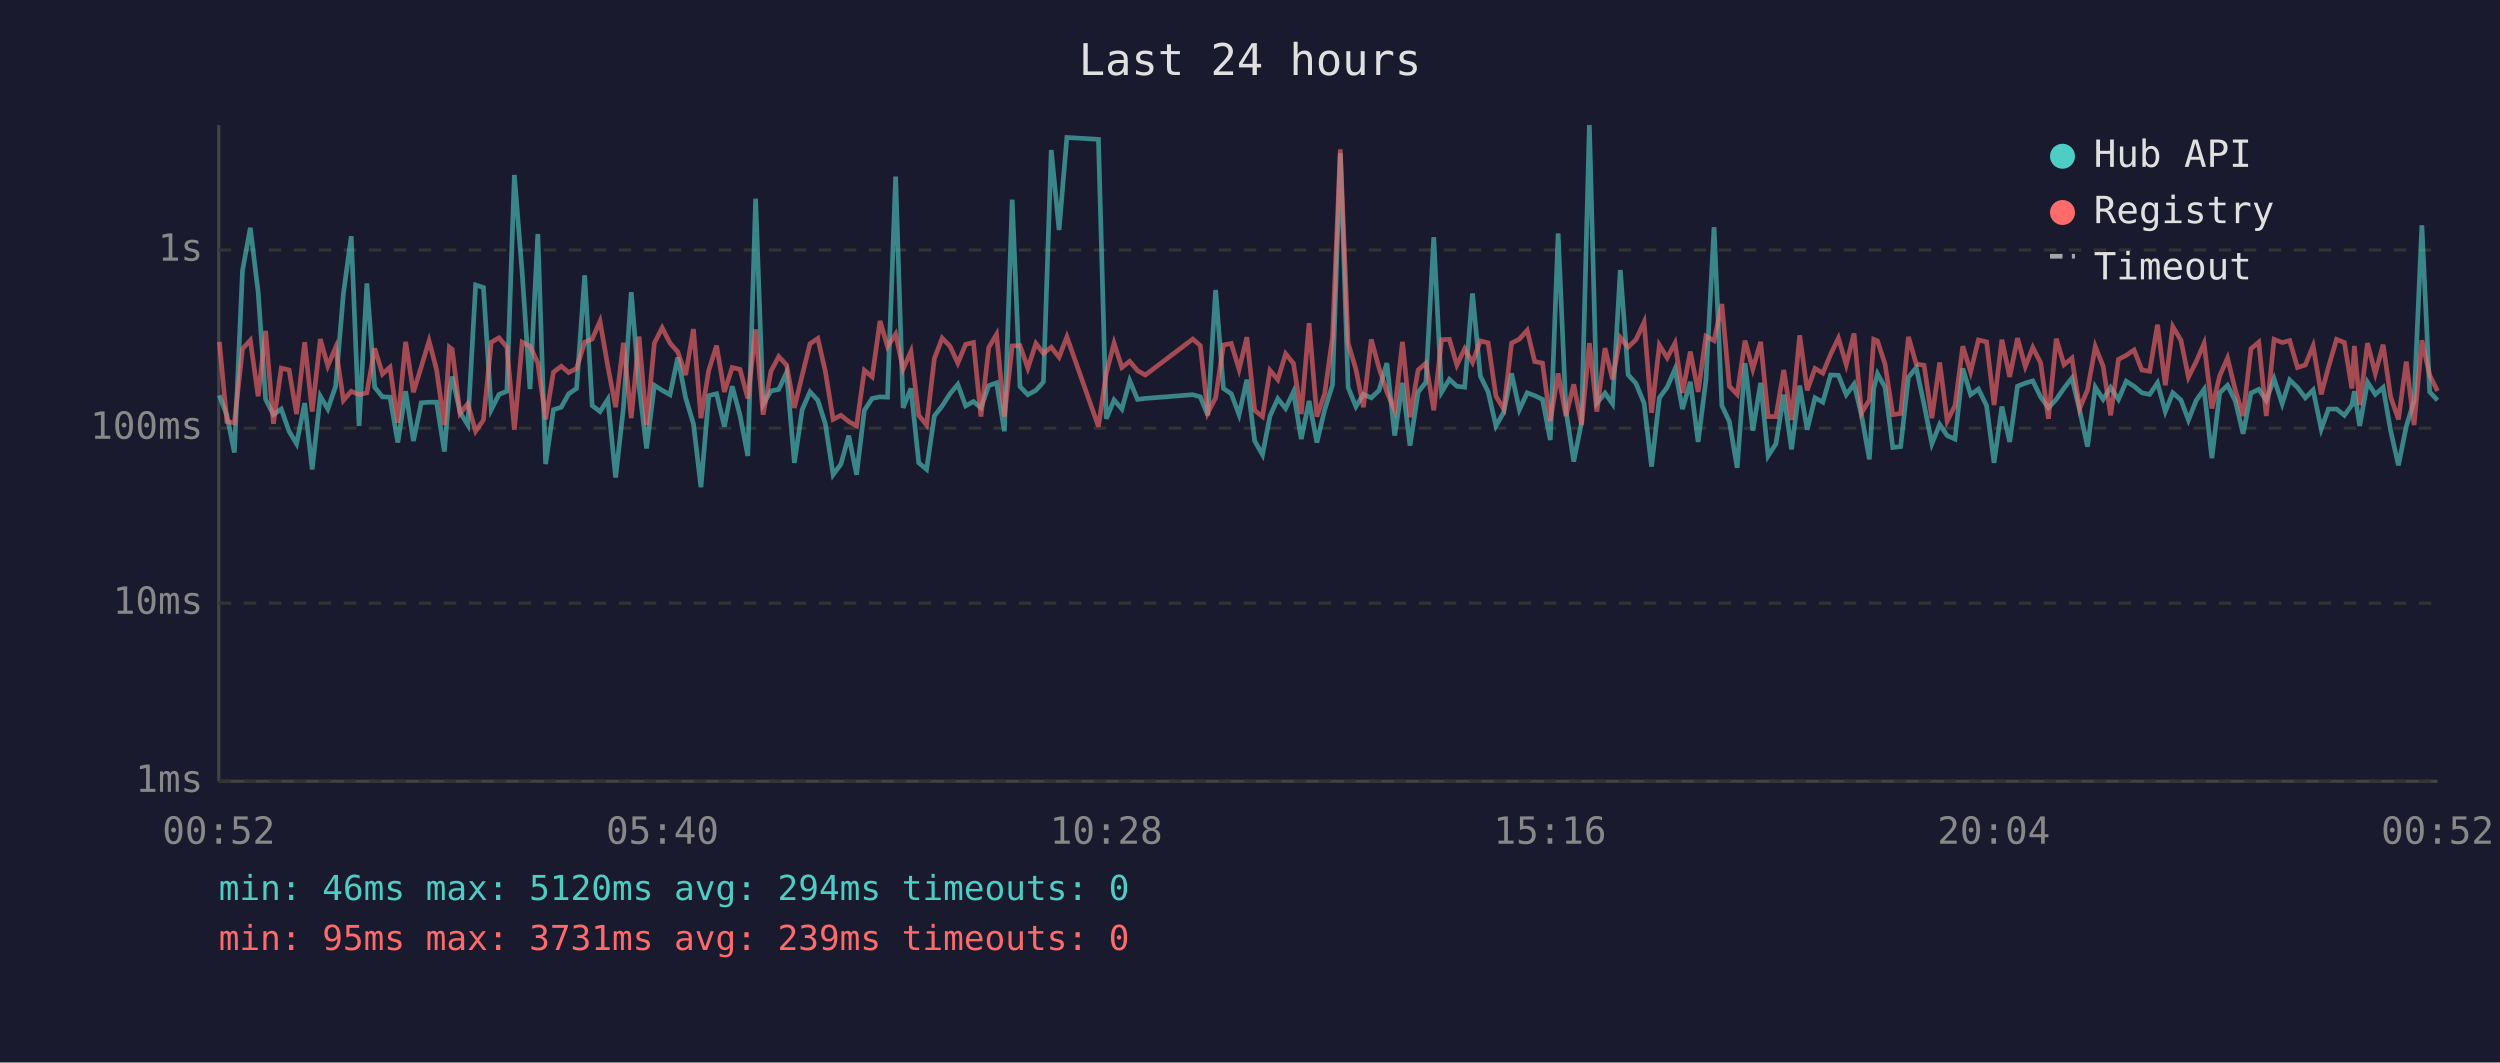
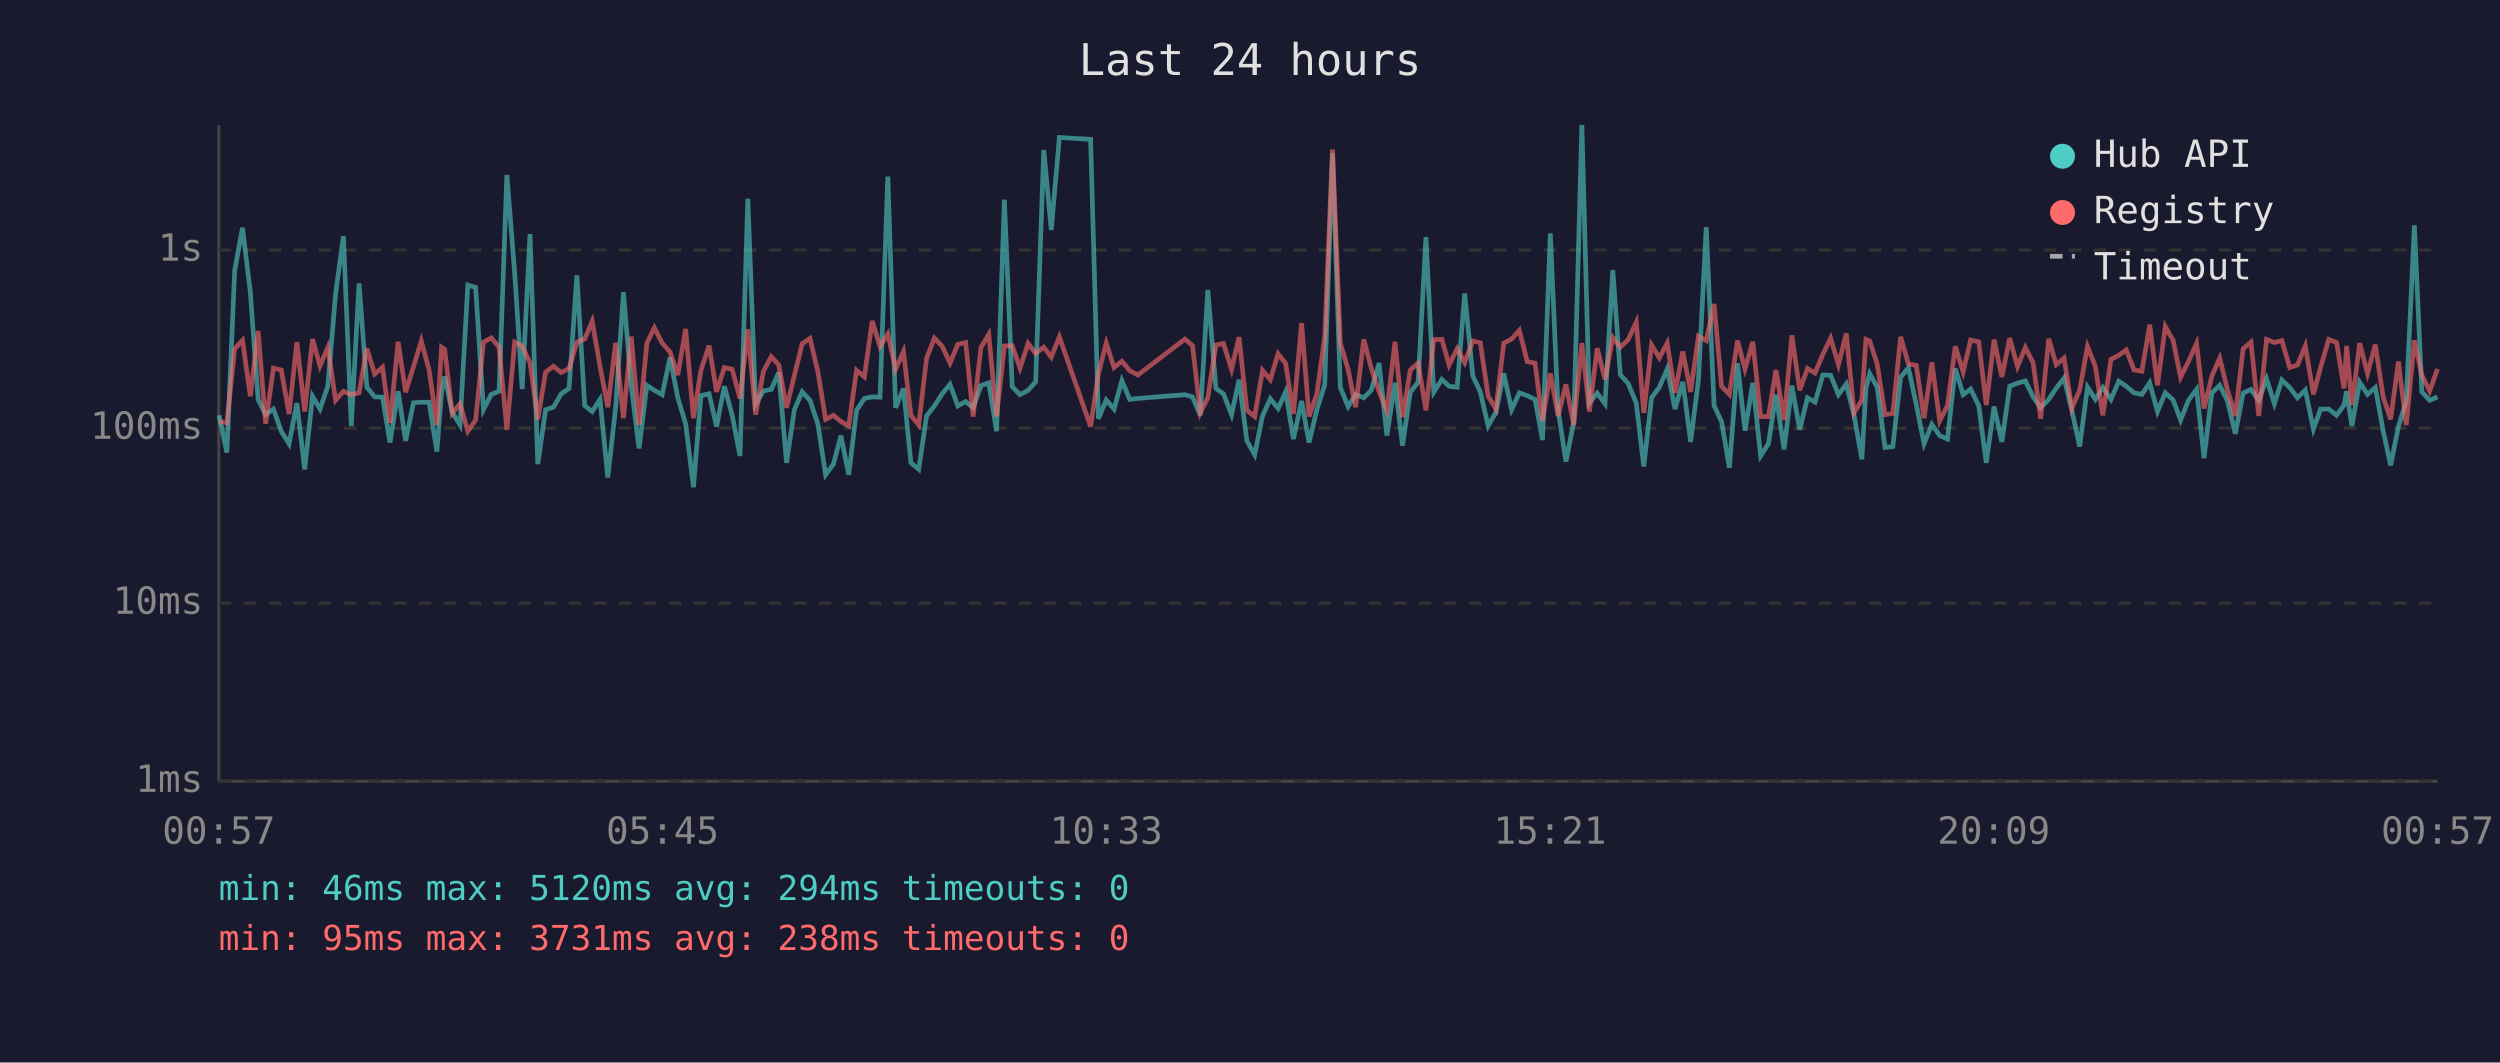
<svg xmlns="http://www.w3.org/2000/svg" viewBox="0 0 800 340" font-family="monospace" font-size="12">
  <rect width="800" height="340" fill="#1a1a2e" />
  <text x="400" y="24" fill="#e0e0e0" font-size="14" text-anchor="middle">Last 24 hours</text>
  <line x1="70" y1="40" x2="70" y2="250" stroke="#444" stroke-width="1" />
  <line x1="70" y1="250" x2="780" y2="250" stroke="#444" stroke-width="1" />
  <line x1="70" y1="250" x2="780" y2="250" stroke="#333" stroke-width="1" stroke-dasharray="4" />
  <text x="65" y="250" fill="#888" text-anchor="end" dominant-baseline="middle">1ms</text>
  <line x1="70" y1="193" x2="780" y2="193" stroke="#333" stroke-width="1" stroke-dasharray="4" />
  <text x="65" y="193" fill="#888" text-anchor="end" dominant-baseline="middle">10ms</text>
  <line x1="70" y1="137" x2="780" y2="137" stroke="#333" stroke-width="1" stroke-dasharray="4" />
  <text x="65" y="137" fill="#888" text-anchor="end" dominant-baseline="middle">100ms</text>
  <line x1="70" y1="80" x2="780" y2="80" stroke="#333" stroke-width="1" stroke-dasharray="4" />
  <text x="65" y="80" fill="#888" text-anchor="end" dominant-baseline="middle">1s</text>
-   <text x="70" y="270" fill="#888" text-anchor="middle">00:52</text>
-   <text x="212" y="270" fill="#888" text-anchor="middle">05:40</text>
-   <text x="354" y="270" fill="#888" text-anchor="middle">10:28</text>
-   <text x="496" y="270" fill="#888" text-anchor="middle">15:16</text>
-   <text x="638" y="270" fill="#888" text-anchor="middle">20:04</text>
-   <text x="780" y="270" fill="#888" text-anchor="middle">00:52</text>
-   <polyline points="70.2,126.5 72.6,132.9 75.0,144.8 77.6,86.6 80.1,72.9 82.6,93.4 85.0,127.8 87.5,132.7 90.0,130.9 92.5,138.0 94.9,142.0 97.5,129.0 99.9,150.2 102.5,126.8 104.9,130.9 107.4,123.6 109.9,93.9 112.4,75.6 114.9,136.3 117.4,90.7 119.9,123.9 122.4,127.0 124.8,127.1 127.3,141.6 129.8,125.2 132.3,141.1 134.8,128.9 137.3,128.7 139.7,128.7 142.2,144.5 143.8,125.4 144.7,120.5 147.2,131.9 149.7,136.0 152.2,91.2 154.7,92.0 157.2,131.1 159.7,126.2 162.2,125.2 164.6,56.0 167.1,87.4 169.6,124.5 172.1,74.9 174.6,148.5 177.1,131.1 179.6,130.3 182.0,126.0 184.5,124.3 187.1,88.1 189.5,129.8 192.0,131.7 194.5,127.8 197.0,152.8 199.5,130.5 202.0,93.5 204.5,123.6 206.9,143.5 209.4,123.3 211.9,124.9 214.4,126.3 216.9,114.4 219.4,127.3 221.9,135.6 224.3,155.9 226.8,126.6 229.3,126.0 231.8,136.5 234.3,123.6 236.8,132.9 239.3,145.9 241.8,63.6 244.2,129.4 246.7,125.1 249.2,124.6 251.7,119.2 254.2,148.1 256.7,131.1 259.2,125.4 261.7,128.1 264.1,135.6 266.6,151.9 269.1,148.5 271.6,139.4 274.1,151.9 276.6,131.3 279.1,127.5 281.6,127.0 284.0,127.1 286.6,56.5 289.0,130.5 291.5,124.3 294.0,148.1 296.5,150.2 299.0,133.1 301.5,129.9 304.0,126.0 306.5,123.0 309.0,129.9 311.5,128.5 313.9,130.5 316.4,123.4 318.9,122.5 321.4,138.0 323.9,63.9 326.4,123.7 328.9,126.3 331.5,124.9 333.9,122.2 336.4,48.0 338.9,73.6 341.4,44.0 351.5,44.6 354.0,134.0 356.5,128.0 359.0,130.9 361.5,121.8 364.0,127.8 366.5,127.5 381.7,126.3 384.1,127.0 386.5,132.9 389.0,92.8 391.5,124.3 394.0,126.0 396.5,132.7 399.0,121.5 401.5,141.1 404.0,145.5 406.4,133.1 408.9,127.6 411.4,130.7 413.9,125.4 416.4,140.5 418.9,128.3 421.4,141.6 423.9,131.1 426.4,123.2 428.9,49.0 431.4,124.0 433.9,130.1 436.3,126.2 438.8,127.3 441.3,124.9 443.8,116.2 446.3,139.4 448.8,122.5 451.2,142.6 453.8,125.5 456.3,122.3 458.8,75.9 461.3,125.5 463.8,121.4 466.2,123.6 468.7,123.9 471.2,93.9 473.7,120.3 476.2,125.4 478.7,136.3 481.2,131.9 483.7,119.5 486.2,131.1 488.7,125.7 491.1,126.6 493.6,127.8 496.1,140.8 498.6,74.7 501.1,131.3 503.6,147.7 506.1,135.1 508.6,40.0 511.0,129.0 513.6,125.8 516.0,129.2 518.5,86.4 521.0,119.9 523.5,122.7 526.1,129.0 528.5,149.3 531.0,127.3 533.5,123.9 536.0,118.1 538.4,130.9 540.9,122.2 543.4,141.4 545.9,121.6 548.5,72.7 551.0,129.8 553.4,134.9 555.9,149.7 558.4,116.2 560.9,137.8 563.4,122.5 565.8,145.9 568.3,142.0 570.8,126.3 573.3,143.8 575.9,123.4 578.3,137.5 580.8,127.3 583.3,128.7 585.8,120.0 588.3,120.1 590.8,126.3 593.3,122.9 595.7,132.9 598.2,147.0 599.6,124.3 600.8,119.6 603.2,123.9 605.7,143.2 608.2,142.9 610.7,120.7 613.2,117.7 615.7,129.4 618.2,142.0 620.7,135.8 623.1,139.4 625.6,140.5 628.1,117.9 630.6,126.3 633.1,124.5 635.7,129.8 638.1,148.1 640.6,130.1 643.1,141.4 645.6,123.6 648.1,122.6 650.5,121.9 653.0,127.0 655.5,130.5 658.0,127.8 660.5,124.2 663.0,121.0 665.5,131.3 668.0,142.9 670.5,123.9 673.0,127.8 675.4,124.0 677.9,127.8 680.4,122.0 682.9,123.6 685.4,125.7 687.9,126.2 690.4,122.5 692.9,131.7 695.3,125.7 697.9,128.0 700.3,134.4 702.8,128.1 705.3,124.6 707.8,146.6 710.3,125.7 712.8,123.3 715.3,128.3 717.8,138.8 720.3,125.8 722.8,124.6 725.2,128.1 727.7,121.2 730.3,129.2 732.7,121.6 735.2,124.0 737.7,127.3 740.2,124.8 742.8,137.3 745.1,130.9 747.7,130.9 750.2,132.9 752.6,129.6 753.4,125.2 755.1,136.3 757.6,122.3 760.1,126.2 762.6,124.0 765.0,137.8 767.5,148.9 770.0,136.5 772.5,128.3 775.0,72.1 777.5,125.4 780.0,128.1" fill="none" stroke="#4ecdc4" stroke-width="1.5" opacity="0.6" />
-   <polyline points="70.2,109.4 72.6,134.9 75.0,135.3 77.6,111.6 80.1,108.9 82.6,126.8 85.0,105.9 87.5,135.6 90.0,117.8 92.5,118.4 94.9,132.5 97.5,109.5 99.9,131.7 102.5,108.5 104.9,117.1 107.4,111.2 109.9,128.1 112.4,125.2 114.9,126.3 117.4,125.7 119.9,111.5 122.4,119.7 124.8,117.5 127.3,135.3 129.8,109.4 132.3,125.5 134.8,117.4 137.3,109.1 139.7,118.3 142.2,136.0 143.8,111.1 144.7,111.8 147.2,132.3 149.7,129.2 152.2,138.0 154.7,134.4 157.2,109.5 159.7,108.1 162.2,111.1 164.6,137.5 167.1,109.5 169.6,110.8 172.1,116.1 174.6,134.2 177.1,119.1 179.6,117.2 182.0,119.2 184.5,117.9 187.1,109.5 189.5,108.5 192.0,102.8 194.5,117.2 197.0,130.3 199.5,109.7 202.0,133.8 204.5,107.7 206.9,136.0 209.4,109.8 211.9,104.9 214.4,109.8 216.9,112.6 219.4,120.0 221.9,105.3 224.3,133.8 226.8,118.5 229.3,110.6 231.8,125.4 234.3,117.6 236.8,118.2 239.3,127.5 241.8,105.4 244.2,132.7 246.7,118.8 249.2,114.1 251.7,116.8 254.2,130.5 256.7,120.1 259.2,110.0 261.7,108.3 264.1,118.8 266.6,134.2 269.1,132.9 271.6,134.9 274.1,136.3 276.6,118.5 279.1,120.6 281.6,102.7 284.0,110.9 286.6,106.9 289.0,118.1 291.5,112.5 294.0,132.9 296.5,136.0 299.0,114.7 301.5,108.2 304.0,110.8 306.5,116.2 309.0,110.2 311.5,109.6 313.9,133.3 316.4,111.2 318.9,107.0 321.4,133.3 323.9,110.7 326.4,110.6 328.9,117.8 331.5,109.9 333.9,113.1 336.4,111.1 338.9,114.3 341.4,107.8 351.5,136.5 354.0,119.5 356.5,109.8 359.0,117.6 361.5,115.6 364.0,118.6 366.5,120.0 381.7,108.5 384.1,110.6 386.5,132.1 389.0,127.3 391.5,110.4 394.0,109.9 396.5,118.2 399.0,107.9 401.5,131.3 404.0,133.3 406.4,118.5 408.9,121.5 411.4,113.2 413.9,116.3 416.4,132.5 418.9,103.4 421.4,133.3 423.9,126.0 426.4,107.9 428.9,47.8 431.4,109.8 433.9,118.2 436.3,130.3 438.8,108.6 441.3,117.8 443.8,125.4 446.3,131.3 448.8,109.4 451.2,133.5 453.8,118.4 456.3,116.2 458.8,131.3 461.3,108.7 463.8,108.6 466.2,116.8 468.7,111.6 471.2,116.0 473.7,109.1 476.2,109.7 478.7,126.8 481.2,130.9 483.7,109.8 486.2,108.5 488.7,105.7 491.1,115.7 493.6,116.2 496.1,134.7 498.6,119.5 501.1,133.1 503.6,123.0 506.1,136.0 508.6,109.8 511.0,131.7 513.6,111.4 516.0,121.4 518.5,108.0 521.0,111.1 523.5,108.7 526.1,103.1 528.5,132.1 531.0,110.4 533.5,114.5 536.0,109.8 538.4,125.7 540.9,112.5 543.4,125.4 545.9,107.6 548.5,109.0 551.0,97.3 553.4,123.6 555.9,126.2 558.4,109.0 560.9,118.1 563.4,109.4 565.8,133.3 568.3,133.3 570.8,118.4 573.3,134.4 575.9,107.3 578.3,124.9 580.8,117.9 583.3,119.4 585.8,113.4 588.3,108.2 590.8,116.7 593.3,106.7 595.7,132.1 598.2,128.0 599.6,108.6 600.8,109.1 603.2,116.5 605.7,132.7 608.2,132.3 610.7,107.8 613.2,116.5 615.7,116.9 618.2,133.8 620.7,116.0 623.1,134.7 625.6,129.8 628.1,110.8 630.6,119.0 633.1,108.8 635.7,109.4 638.1,129.6 640.6,108.7 643.1,120.6 645.6,108.2 648.1,117.3 650.5,111.2 653.0,116.1 655.5,134.0 658.0,108.4 660.5,116.7 663.0,114.6 665.5,130.7 668.0,124.8 670.5,110.9 673.0,117.2 675.4,132.9 677.9,115.0 680.4,113.7 682.9,112.0 685.4,118.4 687.9,118.8 690.4,103.9 692.9,123.3 695.3,104.5 697.9,108.9 700.3,120.7 702.8,115.7 705.3,109.9 707.8,130.7 710.3,120.3 712.8,114.6 715.3,124.8 717.8,133.1 720.3,111.6 722.8,109.5 725.2,133.1 727.7,108.6 730.3,109.6 732.7,109.0 735.2,117.6 737.7,116.8 740.2,110.7 742.8,126.2 745.1,117.5 747.7,108.6 750.2,109.6 752.6,124.3 753.4,110.7 755.1,129.6 757.6,109.8 760.1,119.5 762.6,110.3 765.0,127.0 767.5,134.2 770.0,115.7 772.5,136.0 775.0,108.9 777.5,120.1 780.0,125.1" fill="none" stroke="#ff6b6b" stroke-width="1.5" opacity="0.6" />
+   <text x="70" y="270" fill="#888" text-anchor="middle">00:57</text>
+   <text x="212" y="270" fill="#888" text-anchor="middle">05:45</text>
+   <text x="354" y="270" fill="#888" text-anchor="middle">10:33</text>
+   <text x="496" y="270" fill="#888" text-anchor="middle">15:21</text>
+   <text x="638" y="270" fill="#888" text-anchor="middle">20:09</text>
+   <text x="780" y="270" fill="#888" text-anchor="middle">00:57</text>
+   <polyline points="70.1,132.9 72.6,144.8 75.1,86.6 77.6,72.9 80.1,93.4 82.6,127.8 85.0,132.7 87.5,130.9 90.0,138.0 92.5,142.0 95.0,129.0 97.5,150.2 100.0,126.8 102.4,130.9 104.9,123.6 107.4,93.9 109.9,75.6 112.4,136.3 114.9,90.7 117.4,123.9 119.9,127.0 122.4,127.1 124.8,141.6 127.4,125.2 129.8,141.1 132.3,128.9 134.8,128.7 137.3,128.7 139.8,144.5 141.3,125.4 142.3,120.5 144.7,131.9 147.2,136.0 149.7,91.2 152.2,92.0 154.7,131.1 157.2,126.2 159.7,125.2 162.2,56.0 164.7,87.4 167.1,124.5 169.6,74.9 172.1,148.5 174.6,131.1 177.1,130.3 179.6,126.0 182.1,124.3 184.6,88.1 187.1,129.8 189.5,131.7 192.0,127.8 194.5,152.8 197.0,130.5 199.5,93.5 202.0,123.6 204.5,143.5 207.0,123.3 209.4,124.9 211.9,126.3 214.4,114.4 216.9,127.3 219.4,135.6 221.9,155.9 224.3,126.6 226.9,126.0 229.3,136.5 231.8,123.6 234.3,132.9 236.8,145.9 239.3,63.6 241.8,129.4 244.3,125.1 246.8,124.6 249.2,119.2 251.7,148.1 254.2,131.1 256.7,125.4 259.2,128.1 261.7,135.6 264.2,151.9 266.7,148.5 269.1,139.4 271.6,151.9 274.1,131.3 276.6,127.5 279.1,127.0 281.6,127.1 284.1,56.5 286.6,130.5 289.1,124.3 291.5,148.1 294.0,150.2 296.5,133.1 299.0,129.9 301.5,126.0 304.0,123.0 306.5,129.9 309.0,128.5 311.4,130.5 313.9,123.4 316.4,122.5 318.9,138.0 321.4,63.9 323.9,123.7 326.4,126.3 329.0,124.9 331.4,122.2 334.0,48.0 336.4,73.6 339.0,44.0 349.0,44.6 351.5,134.0 354.0,128.0 356.5,130.9 359.0,121.8 361.5,127.8 364.1,127.5 379.2,126.3 381.6,127.0 384.1,132.9 386.5,92.8 389.1,124.3 391.5,126.0 394.1,132.7 396.5,121.5 399.0,141.1 401.5,145.5 404.0,133.1 406.5,127.6 409.0,130.7 411.4,125.4 413.9,140.5 416.5,128.3 418.9,141.6 421.4,131.1 423.9,123.2 426.4,49.0 428.9,124.0 431.4,130.1 433.8,126.2 436.4,127.3 438.8,124.9 441.3,116.2 443.8,139.4 446.4,122.5 448.8,142.6 451.3,125.5 453.8,122.3 456.3,75.9 458.8,125.5 461.4,121.4 463.7,123.6 466.3,123.9 468.7,93.9 471.3,120.3 473.7,125.4 476.2,136.3 478.7,131.9 481.2,119.5 483.7,131.1 486.2,125.7 488.7,126.6 491.2,127.8 493.6,140.8 496.1,74.7 498.6,131.3 501.1,147.7 503.6,135.1 506.2,40.0 508.6,129.0 511.1,125.8 513.6,129.2 516.1,86.4 518.5,119.9 521.0,122.7 523.6,129.0 526.0,149.3 528.5,127.3 531.0,123.9 533.5,118.1 536.0,130.9 538.5,122.2 541.0,141.4 543.5,121.6 546.0,72.7 548.5,129.8 550.9,134.9 553.4,149.7 556.0,116.2 558.4,137.8 560.9,122.5 563.4,145.9 565.9,142.0 568.3,126.3 570.9,143.8 573.4,123.4 575.9,137.5 578.4,127.3 580.8,128.7 583.3,120.0 585.8,120.1 588.3,126.3 590.8,122.9 593.3,132.9 595.8,147.0 597.1,124.3 598.3,119.6 600.7,123.9 603.2,143.2 605.7,142.9 608.2,120.7 610.7,117.7 613.2,129.4 615.7,142.0 618.2,135.8 620.7,139.4 623.2,140.5 625.7,117.9 628.2,126.3 630.6,124.5 633.2,129.8 635.6,148.1 638.1,130.1 640.6,141.4 643.1,123.6 645.6,122.6 648.1,121.9 650.6,127.0 653.0,130.5 655.6,127.8 658.0,124.2 660.5,121.0 663.0,131.3 665.5,142.9 668.0,123.9 670.5,127.8 672.9,124.0 675.5,127.8 678.0,122.0 680.4,123.6 682.9,125.7 685.4,126.2 687.9,122.5 690.4,131.7 692.9,125.7 695.4,128.0 697.8,134.4 700.3,128.1 702.9,124.6 705.3,146.6 707.8,125.7 710.3,123.3 712.8,128.3 715.3,138.8 717.8,125.8 720.3,124.6 722.8,128.1 725.3,121.2 727.8,129.2 730.2,121.6 732.7,124.0 735.2,127.3 737.7,124.8 740.3,137.3 742.6,130.9 745.2,130.9 747.7,132.9 750.1,129.6 750.9,125.2 752.6,136.3 755.1,122.3 757.6,126.2 760.1,124.0 762.6,137.8 765.0,148.9 767.5,136.5 770.0,128.3 772.6,72.1 775.0,125.4 777.5,128.1 780.0,127.0" fill="none" stroke="#4ecdc4" stroke-width="1.5" opacity="0.6" />
+   <polyline points="70.1,134.9 72.6,135.3 75.1,111.6 77.6,108.9 80.1,126.8 82.6,105.9 85.0,135.6 87.5,117.8 90.0,118.4 92.5,132.5 95.0,109.5 97.5,131.7 100.0,108.5 102.4,117.1 104.9,111.2 107.4,128.1 109.9,125.2 112.4,126.3 114.9,125.7 117.4,111.5 119.9,119.7 122.4,117.5 124.8,135.3 127.4,109.4 129.8,125.5 132.3,117.4 134.8,109.1 137.3,118.3 139.8,136.0 141.3,111.1 142.3,111.8 144.7,132.3 147.2,129.2 149.7,138.0 152.2,134.4 154.7,109.5 157.2,108.1 159.7,111.1 162.2,137.5 164.7,109.5 167.1,110.8 169.6,116.1 172.1,134.2 174.6,119.1 177.1,117.2 179.6,119.2 182.1,117.9 184.6,109.5 187.1,108.5 189.5,102.8 192.0,117.2 194.5,130.3 197.0,109.7 199.5,133.8 202.0,107.7 204.5,136.0 207.0,109.8 209.4,104.9 211.9,109.8 214.4,112.6 216.9,120.0 219.4,105.3 221.9,133.8 224.3,118.5 226.9,110.6 229.3,125.4 231.8,117.6 234.3,118.2 236.8,127.5 239.3,105.4 241.8,132.7 244.3,118.8 246.8,114.1 249.2,116.8 251.7,130.5 254.2,120.1 256.7,110.0 259.2,108.3 261.7,118.8 264.2,134.2 266.7,132.9 269.1,134.9 271.6,136.3 274.1,118.5 276.6,120.6 279.1,102.7 281.6,110.9 284.1,106.9 286.6,118.1 289.1,112.5 291.5,132.9 294.0,136.0 296.5,114.7 299.0,108.2 301.5,110.8 304.0,116.2 306.5,110.2 309.0,109.6 311.4,133.3 313.9,111.2 316.4,107.0 318.9,133.3 321.4,110.7 323.9,110.6 326.4,117.8 329.0,109.9 331.4,113.1 334.0,111.1 336.4,114.3 339.0,107.8 349.0,136.5 351.5,119.5 354.0,109.8 356.5,117.6 359.0,115.6 361.5,118.6 364.1,120.0 379.2,108.5 381.6,110.6 384.1,132.1 386.5,127.3 389.1,110.4 391.5,109.9 394.1,118.2 396.5,107.9 399.0,131.3 401.5,133.3 404.0,118.5 406.5,121.5 409.0,113.2 411.4,116.3 413.9,132.5 416.5,103.4 418.9,133.3 421.4,126.0 423.9,107.9 426.4,47.8 428.9,109.8 431.4,118.2 433.8,130.3 436.4,108.6 438.8,117.8 441.3,125.4 443.8,131.3 446.4,109.4 448.8,133.5 451.3,118.4 453.8,116.2 456.3,131.3 458.8,108.7 461.4,108.6 463.7,116.8 466.3,111.6 468.7,116.0 471.3,109.1 473.7,109.7 476.2,126.8 478.7,130.9 481.2,109.8 483.7,108.5 486.2,105.7 488.7,115.7 491.2,116.2 493.6,134.7 496.1,119.5 498.6,133.1 501.1,123.0 503.6,136.0 506.2,109.8 508.6,131.7 511.1,111.4 513.6,121.4 516.1,108.0 518.5,111.1 521.0,108.7 523.6,103.1 526.0,132.1 528.5,110.4 531.0,114.5 533.5,109.8 536.0,125.7 538.5,112.5 541.0,125.4 543.5,107.6 546.0,109.0 548.5,97.3 550.9,123.6 553.4,126.2 556.0,109.0 558.4,118.1 560.9,109.4 563.4,133.3 565.9,133.3 568.3,118.4 570.9,134.4 573.4,107.3 575.9,124.9 578.4,117.9 580.8,119.4 583.3,113.4 585.8,108.2 588.3,116.7 590.8,106.7 593.3,132.1 595.8,128.0 597.1,108.6 598.3,109.1 600.7,116.5 603.2,132.7 605.7,132.3 608.2,107.8 610.7,116.5 613.2,116.9 615.7,133.8 618.2,116.0 620.7,134.7 623.2,129.8 625.7,110.8 628.2,119.0 630.6,108.8 633.2,109.4 635.6,129.6 638.1,108.7 640.6,120.6 643.1,108.2 645.6,117.3 648.1,111.2 650.6,116.1 653.0,134.0 655.6,108.4 658.0,116.7 660.5,114.6 663.0,130.7 665.5,124.8 668.0,110.9 670.5,117.2 672.9,132.9 675.5,115.0 678.0,113.7 680.4,112.0 682.9,118.4 685.4,118.8 687.9,103.9 690.4,123.3 692.9,104.5 695.4,108.9 697.8,120.7 700.3,115.7 702.9,109.9 705.3,130.7 707.8,120.3 710.3,114.6 712.8,124.8 715.3,133.1 717.8,111.6 720.3,109.5 722.8,133.1 725.3,108.6 727.8,109.6 730.2,109.0 732.7,117.6 735.2,116.8 737.7,110.7 740.3,126.2 742.6,117.5 745.2,108.6 747.7,109.6 750.1,124.3 750.9,110.7 752.6,129.6 755.1,109.8 757.6,119.5 760.1,110.3 762.6,127.0 765.0,134.2 767.5,115.7 770.0,136.0 772.6,108.9 775.0,120.1 777.5,125.1 780.0,118.1" fill="none" stroke="#ff6b6b" stroke-width="1.5" opacity="0.6" />
  <circle cx="660" cy="50" r="4" fill="#4ecdc4" />
  <text x="670" y="50" fill="#e0e0e0" dominant-baseline="middle">Hub API</text>
  <circle cx="660" cy="68" r="4" fill="#ff6b6b" />
  <text x="670" y="68" fill="#e0e0e0" dominant-baseline="middle">Registry</text>
  <line x1="656" y1="82" x2="664" y2="82" stroke="#e0e0e0" stroke-width="1.5" stroke-dasharray="4,3" opacity="0.7" />
  <text x="670" y="86" fill="#e0e0e0" dominant-baseline="middle">Timeout</text>
  <text x="70" y="288" fill="#4ecdc4" font-size="11">min: 46ms  max: 5120ms  avg: 294ms  timeouts: 0</text>
-   <text x="70" y="304" fill="#ff6b6b" font-size="11">min: 95ms  max: 3731ms  avg: 239ms  timeouts: 0</text>
+   <text x="70" y="304" fill="#ff6b6b" font-size="11">min: 95ms  max: 3731ms  avg: 238ms  timeouts: 0</text>
</svg>
